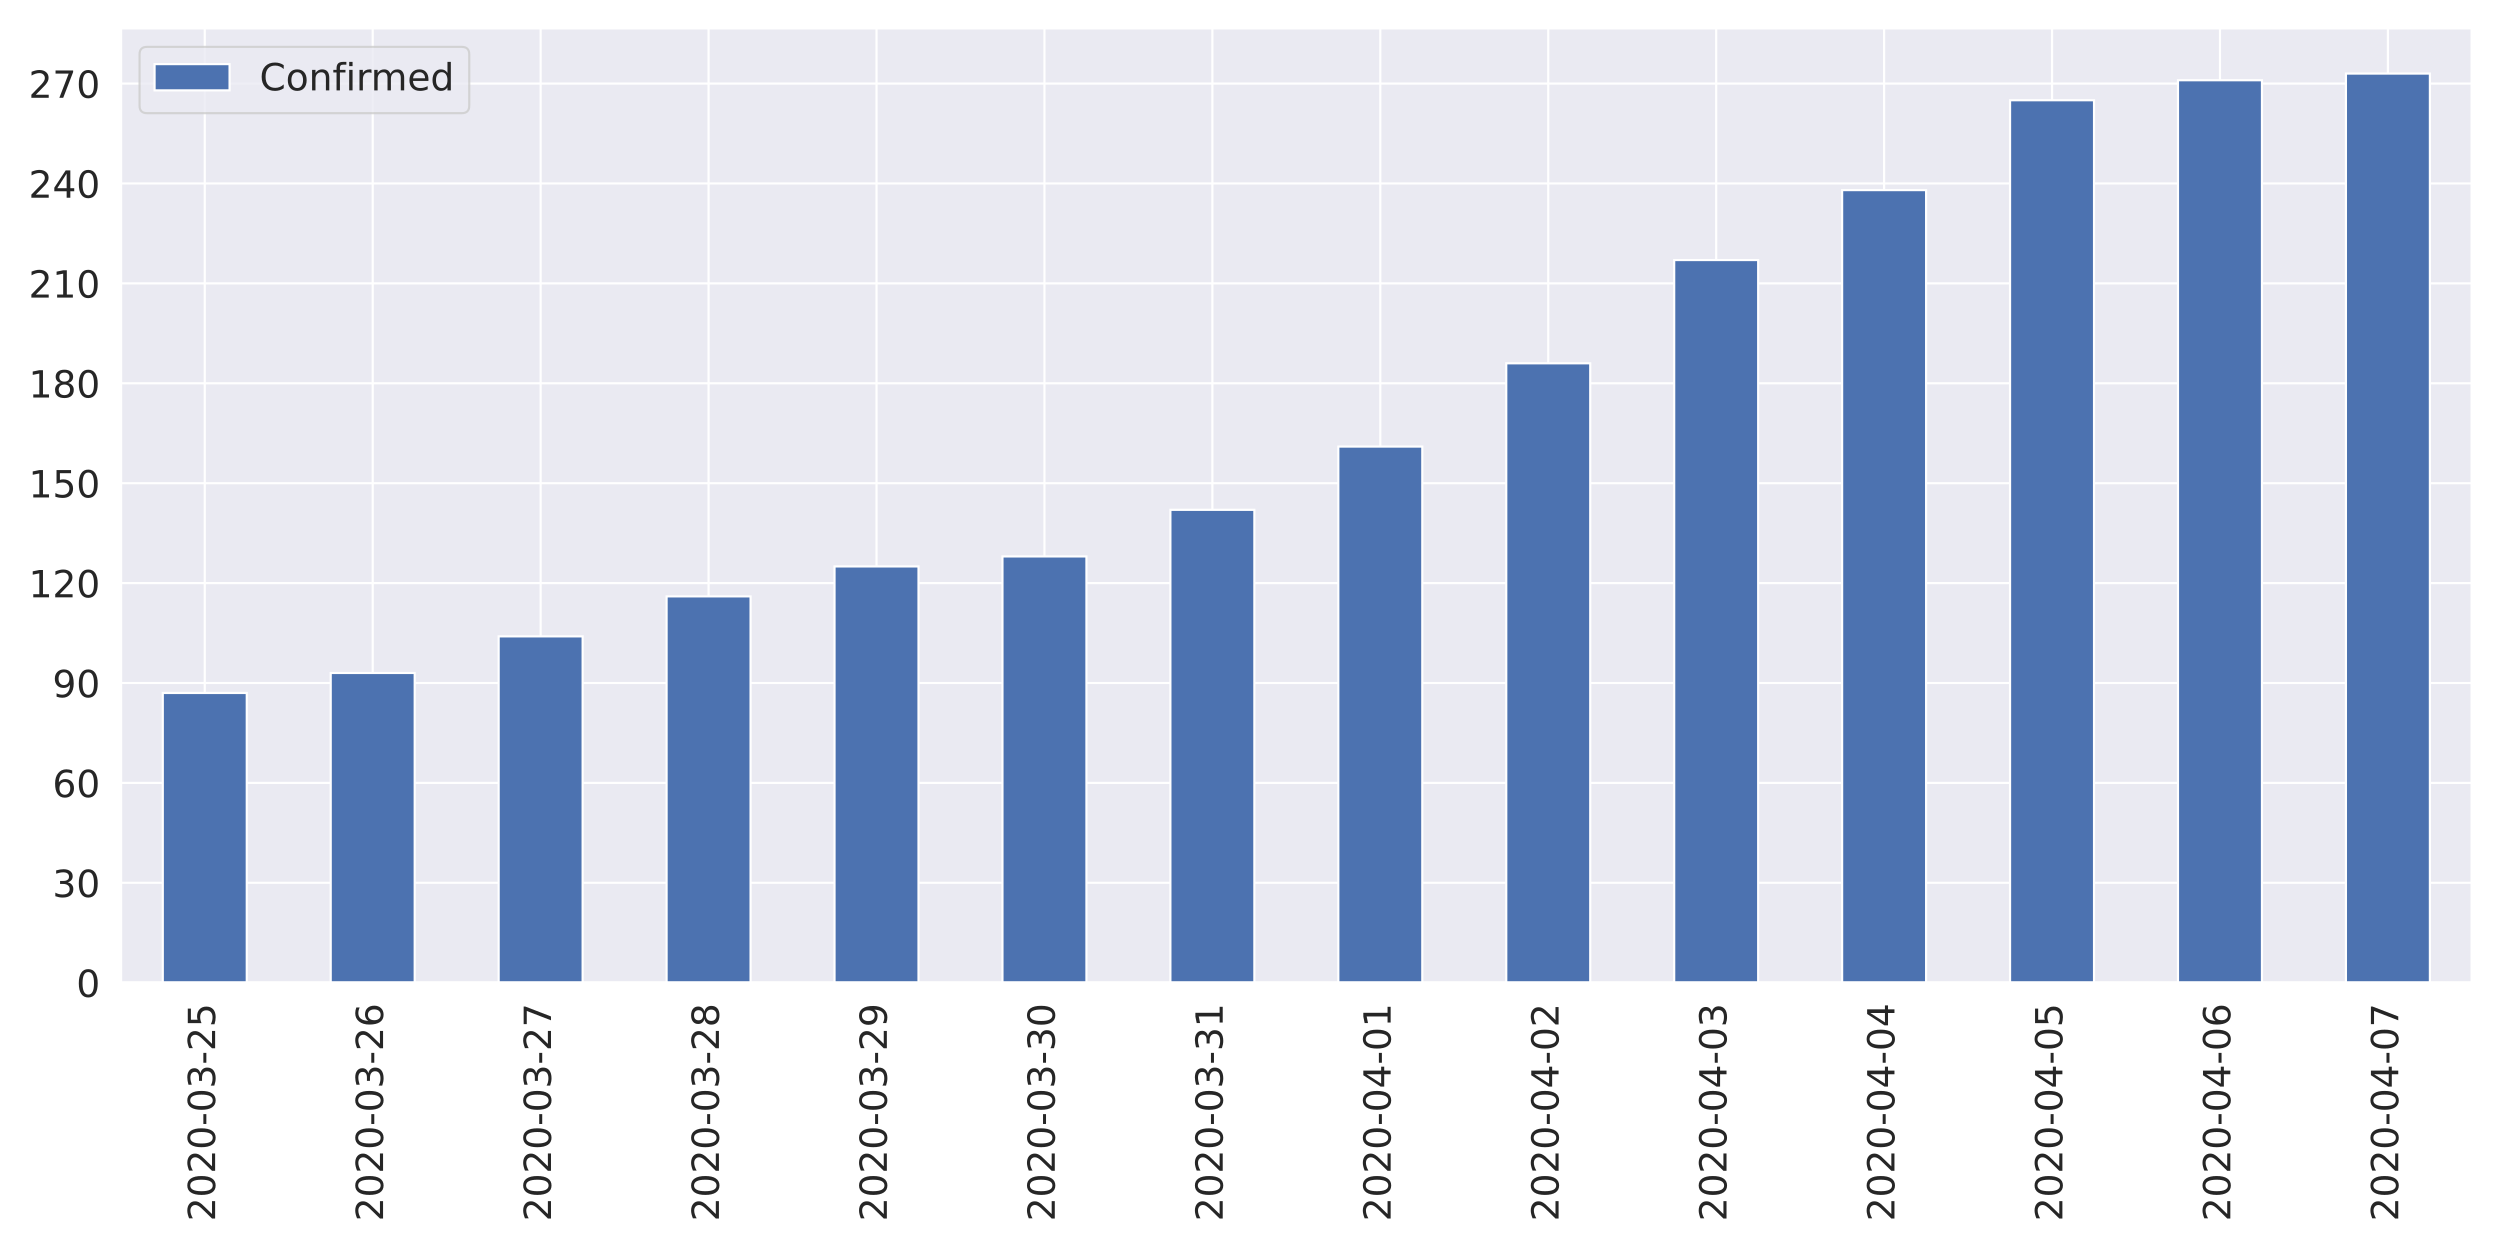
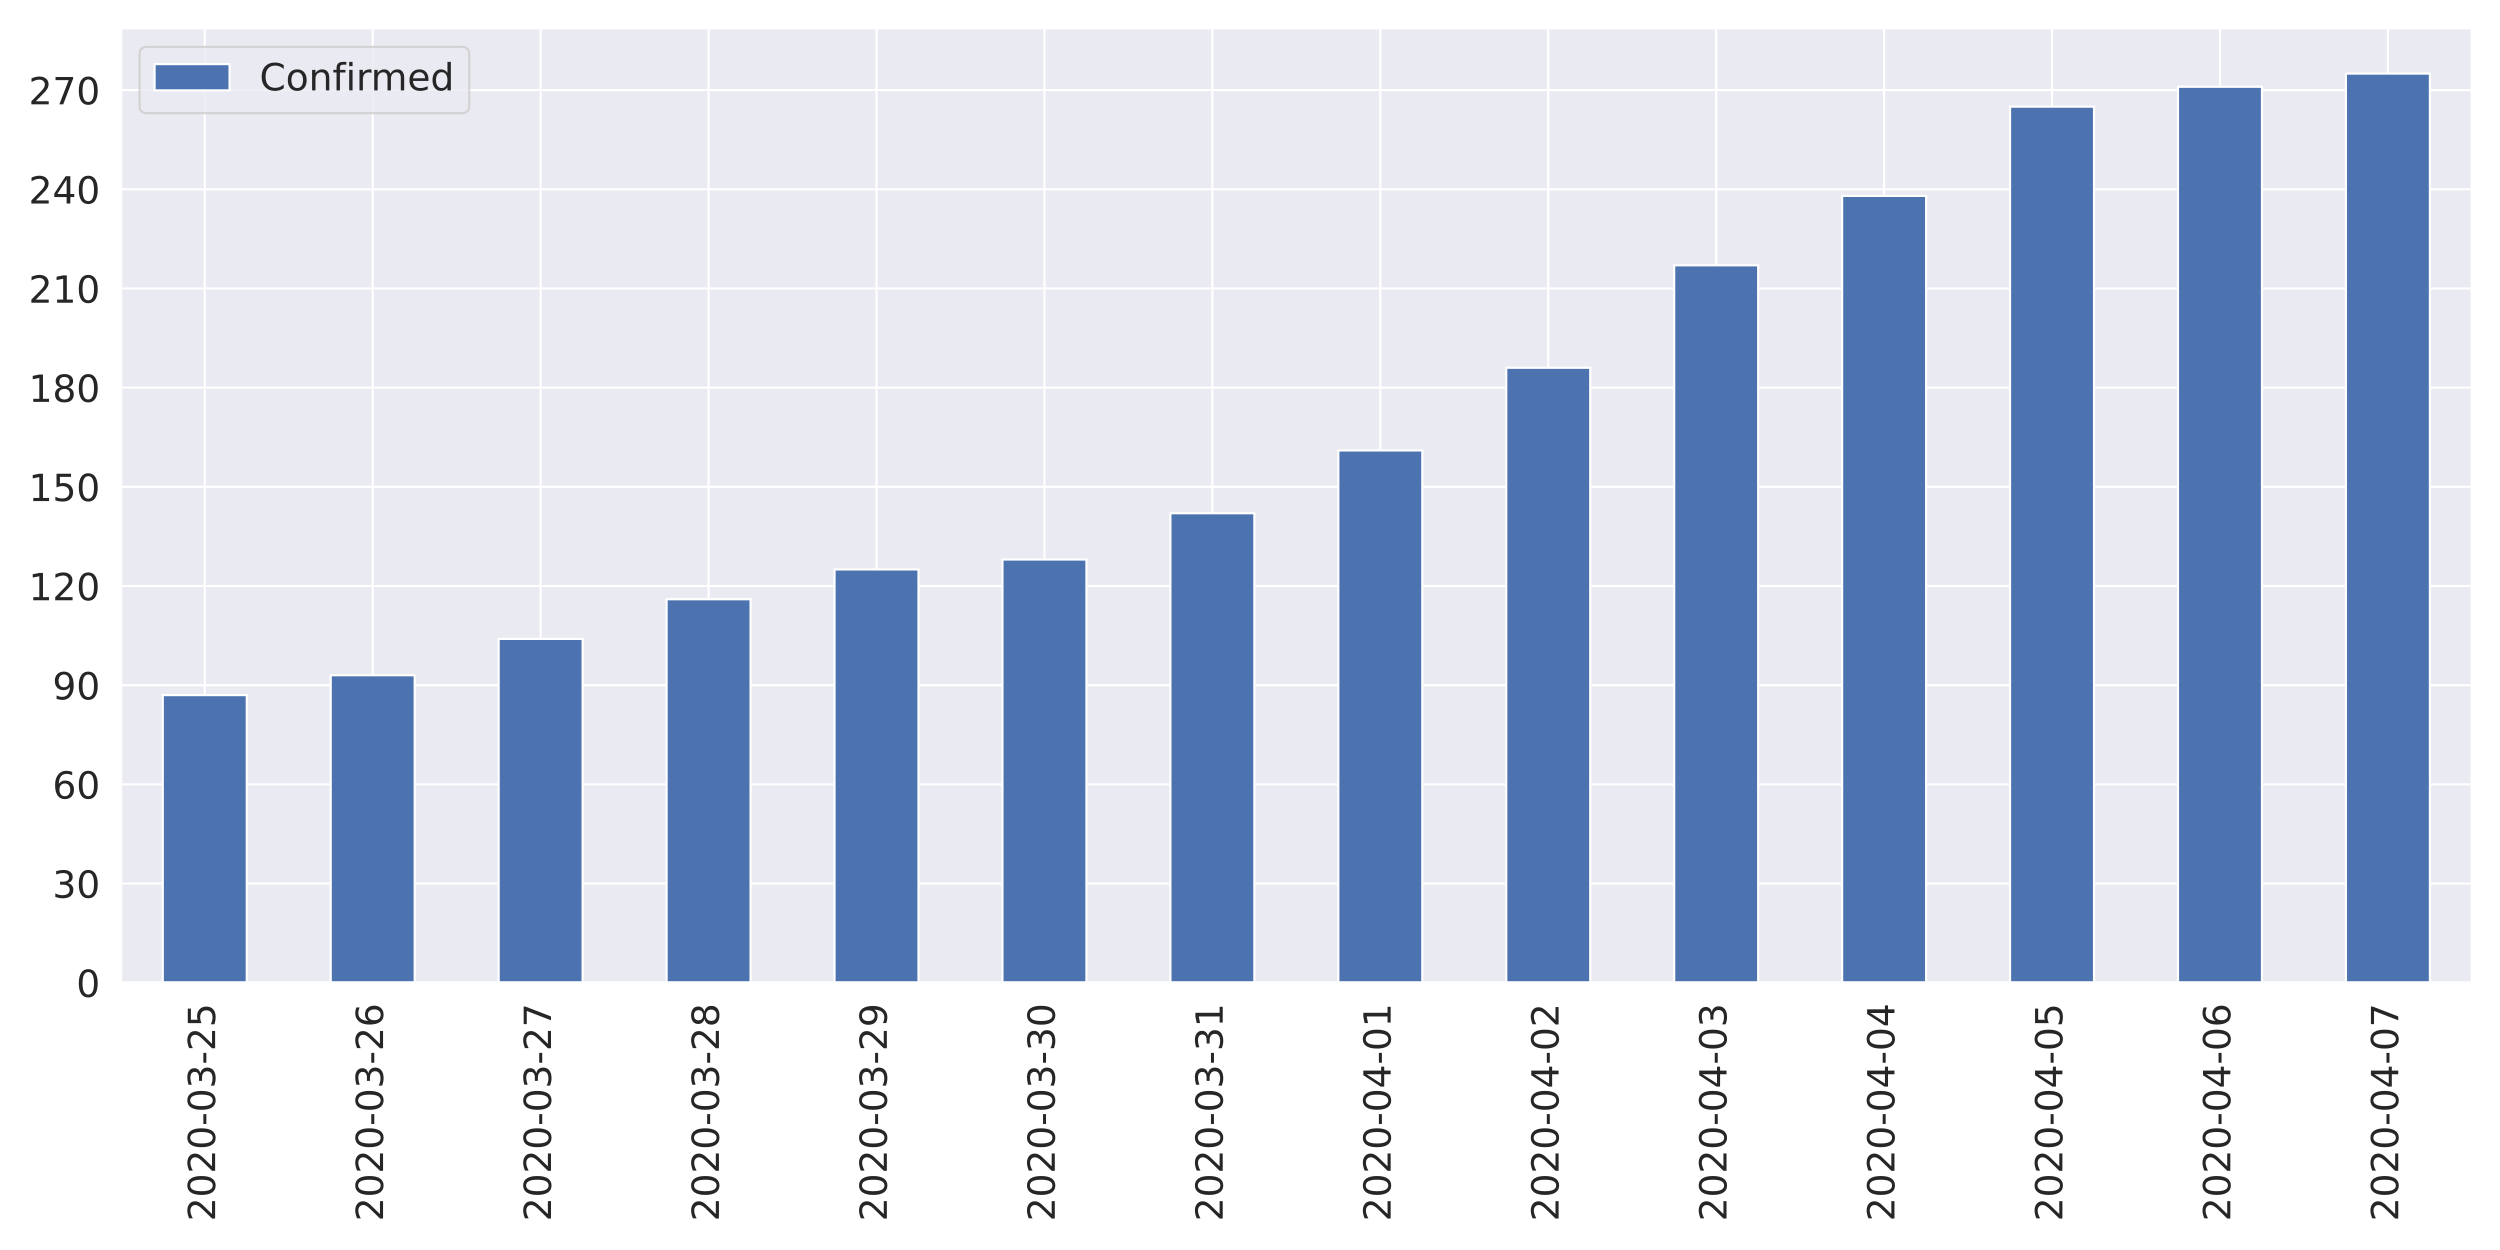
<svg xmlns="http://www.w3.org/2000/svg" xmlns:xlink="http://www.w3.org/1999/xlink" height="576pt" version="1.1" viewBox="0 0 1152 576" width="1152pt">
  <defs>
    <style type="text/css">
*{stroke-linecap:butt;stroke-linejoin:round;}
  </style>
  </defs>
  <g id="figure_1">
    <g id="patch_1">
      <path d="M 0 576  L 1152 576  L 1152 0  L 0 0  z " style="fill:#ffffff;" />
    </g>
    <g id="axes_1">
      <g id="patch_2">
        <path d="M 55.67 452.83  L 1139.04 452.83  L 1139.04 12.96  L 55.67 12.96  z " style="fill:#eaeaf2;" />
      </g>
      <g id="matplotlib.axis_1">
        <g id="xtick_1">
          <g id="line2d_1">
            <path clip-path="url(#p32ae984a57)" d="M 94.362 452.83  L 94.362 12.96  " style="fill:none;stroke:#ffffff;stroke-linecap:round;" />
          </g>
          <g id="text_1">
            <defs>
              <path d="M 19.188 8.297  L 53.609 8.297  L 53.609 0  L 7.328 0  L 7.328 8.297  Q 12.938 14.109 22.625 23.891  Q 32.328 33.688 34.812 36.531  Q 39.547 41.844 41.422 45.531  Q 43.312 49.219 43.312 52.781  Q 43.312 58.594 39.234 62.25  Q 35.156 65.922 28.609 65.922  Q 23.969 65.922 18.812 64.312  Q 13.672 62.703 7.812 59.422  L 7.812 69.391  Q 13.766 71.781 18.938 73  Q 24.125 74.219 28.422 74.219  Q 39.75 74.219 46.484 68.547  Q 53.219 62.891 53.219 53.422  Q 53.219 48.922 51.531 44.891  Q 49.859 40.875 45.406 35.406  Q 44.188 33.984 37.641 27.219  Q 31.109 20.453 19.188 8.297  z " id="DejaVuSans-50" />
              <path d="M 31.781 66.406  Q 24.172 66.406 20.328 58.906  Q 16.5 51.422 16.5 36.375  Q 16.5 21.391 20.328 13.891  Q 24.172 6.391 31.781 6.391  Q 39.453 6.391 43.281 13.891  Q 47.125 21.391 47.125 36.375  Q 47.125 51.422 43.281 58.906  Q 39.453 66.406 31.781 66.406  z M 31.781 74.219  Q 44.047 74.219 50.516 64.516  Q 56.984 54.828 56.984 36.375  Q 56.984 17.969 50.516 8.266  Q 44.047 -1.422 31.781 -1.422  Q 19.531 -1.422 13.062 8.266  Q 6.594 17.969 6.594 36.375  Q 6.594 54.828 13.062 64.516  Q 19.531 74.219 31.781 74.219  z " id="DejaVuSans-48" />
              <path d="M 4.891 31.391  L 31.203 31.391  L 31.203 23.391  L 4.891 23.391  z " id="DejaVuSans-45" />
              <path d="M 40.578 39.312  Q 47.656 37.797 51.625 33  Q 55.609 28.219 55.609 21.188  Q 55.609 10.406 48.188 4.484  Q 40.766 -1.422 27.094 -1.422  Q 22.516 -1.422 17.656 -0.516  Q 12.797 0.391 7.625 2.203  L 7.625 11.719  Q 11.719 9.328 16.594 8.109  Q 21.484 6.891 26.812 6.891  Q 36.078 6.891 40.938 10.547  Q 45.797 14.203 45.797 21.188  Q 45.797 27.641 41.281 31.266  Q 36.766 34.906 28.719 34.906  L 20.219 34.906  L 20.219 43.016  L 29.109 43.016  Q 36.375 43.016 40.234 45.922  Q 44.094 48.828 44.094 54.297  Q 44.094 59.906 40.109 62.906  Q 36.141 65.922 28.719 65.922  Q 24.656 65.922 20.016 65.031  Q 15.375 64.156 9.812 62.312  L 9.812 71.094  Q 15.438 72.656 20.344 73.438  Q 25.25 74.219 29.594 74.219  Q 40.828 74.219 47.359 69.109  Q 53.906 64.016 53.906 55.328  Q 53.906 49.266 50.438 45.094  Q 46.969 40.922 40.578 39.312  z " id="DejaVuSans-51" />
              <path d="M 10.797 72.906  L 49.516 72.906  L 49.516 64.594  L 19.828 64.594  L 19.828 46.734  Q 21.969 47.469 24.109 47.828  Q 26.266 48.188 28.422 48.188  Q 40.625 48.188 47.75 41.5  Q 54.891 34.812 54.891 23.391  Q 54.891 11.625 47.562 5.094  Q 40.234 -1.422 26.906 -1.422  Q 22.312 -1.422 17.547 -0.641  Q 12.797 0.141 7.719 1.703  L 7.719 11.625  Q 12.109 9.234 16.797 8.062  Q 21.484 6.891 26.703 6.891  Q 35.156 6.891 40.078 11.328  Q 45.016 15.766 45.016 23.391  Q 45.016 31 40.078 35.438  Q 35.156 39.891 26.703 39.891  Q 22.75 39.891 18.812 39.016  Q 14.891 38.141 10.797 36.281  z " id="DejaVuSans-53" />
            </defs>
            <g style="fill:#262626;" transform="translate(99.12999 562.7538)rotate(-90)scale(0.1728 -0.1728)">
              <use xlink:href="#DejaVuSans-50" />
              <use x="63.623" xlink:href="#DejaVuSans-48" />
              <use x="127.246" xlink:href="#DejaVuSans-50" />
              <use x="190.869" xlink:href="#DejaVuSans-48" />
              <use x="254.492" xlink:href="#DejaVuSans-45" />
              <use x="290.576" xlink:href="#DejaVuSans-48" />
              <use x="354.199" xlink:href="#DejaVuSans-51" />
              <use x="417.822" xlink:href="#DejaVuSans-45" />
              <use x="453.906" xlink:href="#DejaVuSans-50" />
              <use x="517.529" xlink:href="#DejaVuSans-53" />
            </g>
          </g>
        </g>
        <g id="xtick_2">
          <g id="line2d_2">
            <path clip-path="url(#p32ae984a57)" d="M 171.745 452.83  L 171.745 12.96  " style="fill:none;stroke:#ffffff;stroke-linecap:round;" />
          </g>
          <g id="text_2">
            <defs>
              <path d="M 33.016 40.375  Q 26.375 40.375 22.484 35.828  Q 18.609 31.297 18.609 23.391  Q 18.609 15.531 22.484 10.953  Q 26.375 6.391 33.016 6.391  Q 39.656 6.391 43.531 10.953  Q 47.406 15.531 47.406 23.391  Q 47.406 31.297 43.531 35.828  Q 39.656 40.375 33.016 40.375  z M 52.594 71.297  L 52.594 62.312  Q 48.875 64.062 45.094 64.984  Q 41.312 65.922 37.594 65.922  Q 27.828 65.922 22.672 59.328  Q 17.531 52.734 16.797 39.406  Q 19.672 43.656 24.016 45.922  Q 28.375 48.188 33.594 48.188  Q 44.578 48.188 50.953 41.516  Q 57.328 34.859 57.328 23.391  Q 57.328 12.156 50.688 5.359  Q 44.047 -1.422 33.016 -1.422  Q 20.359 -1.422 13.672 8.266  Q 6.984 17.969 6.984 36.375  Q 6.984 53.656 15.188 63.938  Q 23.391 74.219 37.203 74.219  Q 40.922 74.219 44.703 73.484  Q 48.484 72.75 52.594 71.297  z " id="DejaVuSans-54" />
            </defs>
            <g style="fill:#262626;" transform="translate(176.5136 562.7538)rotate(-90)scale(0.1728 -0.1728)">
              <use xlink:href="#DejaVuSans-50" />
              <use x="63.623" xlink:href="#DejaVuSans-48" />
              <use x="127.246" xlink:href="#DejaVuSans-50" />
              <use x="190.869" xlink:href="#DejaVuSans-48" />
              <use x="254.492" xlink:href="#DejaVuSans-45" />
              <use x="290.576" xlink:href="#DejaVuSans-48" />
              <use x="354.199" xlink:href="#DejaVuSans-51" />
              <use x="417.822" xlink:href="#DejaVuSans-45" />
              <use x="453.906" xlink:href="#DejaVuSans-50" />
              <use x="517.529" xlink:href="#DejaVuSans-54" />
            </g>
          </g>
        </g>
        <g id="xtick_3">
          <g id="line2d_3">
            <path clip-path="url(#p32ae984a57)" d="M 249.129 452.83  L 249.129 12.96  " style="fill:none;stroke:#ffffff;stroke-linecap:round;" />
          </g>
          <g id="text_3">
            <defs>
              <path d="M 8.203 72.906  L 55.078 72.906  L 55.078 68.703  L 28.609 0  L 18.312 0  L 43.219 64.594  L 8.203 64.594  z " id="DejaVuSans-55" />
            </defs>
            <g style="fill:#262626;" transform="translate(253.8971 562.7538)rotate(-90)scale(0.1728 -0.1728)">
              <use xlink:href="#DejaVuSans-50" />
              <use x="63.623" xlink:href="#DejaVuSans-48" />
              <use x="127.246" xlink:href="#DejaVuSans-50" />
              <use x="190.869" xlink:href="#DejaVuSans-48" />
              <use x="254.492" xlink:href="#DejaVuSans-45" />
              <use x="290.576" xlink:href="#DejaVuSans-48" />
              <use x="354.199" xlink:href="#DejaVuSans-51" />
              <use x="417.822" xlink:href="#DejaVuSans-45" />
              <use x="453.906" xlink:href="#DejaVuSans-50" />
              <use x="517.529" xlink:href="#DejaVuSans-55" />
            </g>
          </g>
        </g>
        <g id="xtick_4">
          <g id="line2d_4">
            <path clip-path="url(#p32ae984a57)" d="M 326.512 452.83  L 326.512 12.96  " style="fill:none;stroke:#ffffff;stroke-linecap:round;" />
          </g>
          <g id="text_4">
            <defs>
              <path d="M 31.781 34.625  Q 24.75 34.625 20.719 30.859  Q 16.703 27.094 16.703 20.516  Q 16.703 13.922 20.719 10.156  Q 24.75 6.391 31.781 6.391  Q 38.812 6.391 42.859 10.172  Q 46.922 13.969 46.922 20.516  Q 46.922 27.094 42.891 30.859  Q 38.875 34.625 31.781 34.625  z M 21.922 38.812  Q 15.578 40.375 12.031 44.719  Q 8.5 49.078 8.5 55.328  Q 8.5 64.062 14.719 69.141  Q 20.953 74.219 31.781 74.219  Q 42.672 74.219 48.875 69.141  Q 55.078 64.062 55.078 55.328  Q 55.078 49.078 51.531 44.719  Q 48 40.375 41.703 38.812  Q 48.828 37.156 52.797 32.312  Q 56.781 27.484 56.781 20.516  Q 56.781 9.906 50.312 4.234  Q 43.844 -1.422 31.781 -1.422  Q 19.734 -1.422 13.25 4.234  Q 6.781 9.906 6.781 20.516  Q 6.781 27.484 10.781 32.312  Q 14.797 37.156 21.922 38.812  z M 18.312 54.391  Q 18.312 48.734 21.844 45.562  Q 25.391 42.391 31.781 42.391  Q 38.141 42.391 41.719 45.562  Q 45.312 48.734 45.312 54.391  Q 45.312 60.062 41.719 63.234  Q 38.141 66.406 31.781 66.406  Q 25.391 66.406 21.844 63.234  Q 18.312 60.062 18.312 54.391  z " id="DejaVuSans-56" />
            </defs>
            <g style="fill:#262626;" transform="translate(331.2807 562.7538)rotate(-90)scale(0.1728 -0.1728)">
              <use xlink:href="#DejaVuSans-50" />
              <use x="63.623" xlink:href="#DejaVuSans-48" />
              <use x="127.246" xlink:href="#DejaVuSans-50" />
              <use x="190.869" xlink:href="#DejaVuSans-48" />
              <use x="254.492" xlink:href="#DejaVuSans-45" />
              <use x="290.576" xlink:href="#DejaVuSans-48" />
              <use x="354.199" xlink:href="#DejaVuSans-51" />
              <use x="417.822" xlink:href="#DejaVuSans-45" />
              <use x="453.906" xlink:href="#DejaVuSans-50" />
              <use x="517.529" xlink:href="#DejaVuSans-56" />
            </g>
          </g>
        </g>
        <g id="xtick_5">
          <g id="line2d_5">
            <path clip-path="url(#p32ae984a57)" d="M 403.896 452.83  L 403.896 12.96  " style="fill:none;stroke:#ffffff;stroke-linecap:round;" />
          </g>
          <g id="text_5">
            <defs>
              <path d="M 10.984 1.516  L 10.984 10.5  Q 14.703 8.734 18.5 7.812  Q 22.312 6.891 25.984 6.891  Q 35.75 6.891 40.891 13.453  Q 46.047 20.016 46.781 33.406  Q 43.953 29.203 39.594 26.953  Q 35.25 24.703 29.984 24.703  Q 19.047 24.703 12.672 31.312  Q 6.297 37.938 6.297 49.422  Q 6.297 60.641 12.938 67.422  Q 19.578 74.219 30.609 74.219  Q 43.266 74.219 49.922 64.516  Q 56.594 54.828 56.594 36.375  Q 56.594 19.141 48.406 8.859  Q 40.234 -1.422 26.422 -1.422  Q 22.703 -1.422 18.891 -0.688  Q 15.094 0.047 10.984 1.516  z M 30.609 32.422  Q 37.25 32.422 41.125 36.953  Q 45.016 41.5 45.016 49.422  Q 45.016 57.281 41.125 61.844  Q 37.25 66.406 30.609 66.406  Q 23.969 66.406 20.094 61.844  Q 16.219 57.281 16.219 49.422  Q 16.219 41.5 20.094 36.953  Q 23.969 32.422 30.609 32.422  z " id="DejaVuSans-57" />
            </defs>
            <g style="fill:#262626;" transform="translate(408.6643 562.7538)rotate(-90)scale(0.1728 -0.1728)">
              <use xlink:href="#DejaVuSans-50" />
              <use x="63.623" xlink:href="#DejaVuSans-48" />
              <use x="127.246" xlink:href="#DejaVuSans-50" />
              <use x="190.869" xlink:href="#DejaVuSans-48" />
              <use x="254.492" xlink:href="#DejaVuSans-45" />
              <use x="290.576" xlink:href="#DejaVuSans-48" />
              <use x="354.199" xlink:href="#DejaVuSans-51" />
              <use x="417.822" xlink:href="#DejaVuSans-45" />
              <use x="453.906" xlink:href="#DejaVuSans-50" />
              <use x="517.529" xlink:href="#DejaVuSans-57" />
            </g>
          </g>
        </g>
        <g id="xtick_6">
          <g id="line2d_6">
            <path clip-path="url(#p32ae984a57)" d="M 481.28 452.83  L 481.28 12.96  " style="fill:none;stroke:#ffffff;stroke-linecap:round;" />
          </g>
          <g id="text_6">
            <g style="fill:#262626;" transform="translate(486.0478 562.7538)rotate(-90)scale(0.1728 -0.1728)">
              <use xlink:href="#DejaVuSans-50" />
              <use x="63.623" xlink:href="#DejaVuSans-48" />
              <use x="127.246" xlink:href="#DejaVuSans-50" />
              <use x="190.869" xlink:href="#DejaVuSans-48" />
              <use x="254.492" xlink:href="#DejaVuSans-45" />
              <use x="290.576" xlink:href="#DejaVuSans-48" />
              <use x="354.199" xlink:href="#DejaVuSans-51" />
              <use x="417.822" xlink:href="#DejaVuSans-45" />
              <use x="453.906" xlink:href="#DejaVuSans-51" />
              <use x="517.529" xlink:href="#DejaVuSans-48" />
            </g>
          </g>
        </g>
        <g id="xtick_7">
          <g id="line2d_7">
            <path clip-path="url(#p32ae984a57)" d="M 558.663 452.83  L 558.663 12.96  " style="fill:none;stroke:#ffffff;stroke-linecap:round;" />
          </g>
          <g id="text_7">
            <defs>
              <path d="M 12.406 8.297  L 28.516 8.297  L 28.516 63.922  L 10.984 60.406  L 10.984 69.391  L 28.422 72.906  L 38.281 72.906  L 38.281 8.297  L 54.391 8.297  L 54.391 0  L 12.406 0  z " id="DejaVuSans-49" />
            </defs>
            <g style="fill:#262626;" transform="translate(563.4314 562.7538)rotate(-90)scale(0.1728 -0.1728)">
              <use xlink:href="#DejaVuSans-50" />
              <use x="63.623" xlink:href="#DejaVuSans-48" />
              <use x="127.246" xlink:href="#DejaVuSans-50" />
              <use x="190.869" xlink:href="#DejaVuSans-48" />
              <use x="254.492" xlink:href="#DejaVuSans-45" />
              <use x="290.576" xlink:href="#DejaVuSans-48" />
              <use x="354.199" xlink:href="#DejaVuSans-51" />
              <use x="417.822" xlink:href="#DejaVuSans-45" />
              <use x="453.906" xlink:href="#DejaVuSans-51" />
              <use x="517.529" xlink:href="#DejaVuSans-49" />
            </g>
          </g>
        </g>
        <g id="xtick_8">
          <g id="line2d_8">
            <path clip-path="url(#p32ae984a57)" d="M 636.047 452.83  L 636.047 12.96  " style="fill:none;stroke:#ffffff;stroke-linecap:round;" />
          </g>
          <g id="text_8">
            <defs>
              <path d="M 37.797 64.312  L 12.891 25.391  L 37.797 25.391  z M 35.203 72.906  L 47.609 72.906  L 47.609 25.391  L 58.016 25.391  L 58.016 17.188  L 47.609 17.188  L 47.609 0  L 37.797 0  L 37.797 17.188  L 4.891 17.188  L 4.891 26.703  z " id="DejaVuSans-52" />
            </defs>
            <g style="fill:#262626;" transform="translate(640.815 562.7538)rotate(-90)scale(0.1728 -0.1728)">
              <use xlink:href="#DejaVuSans-50" />
              <use x="63.623" xlink:href="#DejaVuSans-48" />
              <use x="127.246" xlink:href="#DejaVuSans-50" />
              <use x="190.869" xlink:href="#DejaVuSans-48" />
              <use x="254.492" xlink:href="#DejaVuSans-45" />
              <use x="290.576" xlink:href="#DejaVuSans-48" />
              <use x="354.199" xlink:href="#DejaVuSans-52" />
              <use x="417.822" xlink:href="#DejaVuSans-45" />
              <use x="453.906" xlink:href="#DejaVuSans-48" />
              <use x="517.529" xlink:href="#DejaVuSans-49" />
            </g>
          </g>
        </g>
        <g id="xtick_9">
          <g id="line2d_9">
            <path clip-path="url(#p32ae984a57)" d="M 713.43 452.83  L 713.43 12.96  " style="fill:none;stroke:#ffffff;stroke-linecap:round;" />
          </g>
          <g id="text_9">
            <g style="fill:#262626;" transform="translate(718.1986 562.7538)rotate(-90)scale(0.1728 -0.1728)">
              <use xlink:href="#DejaVuSans-50" />
              <use x="63.623" xlink:href="#DejaVuSans-48" />
              <use x="127.246" xlink:href="#DejaVuSans-50" />
              <use x="190.869" xlink:href="#DejaVuSans-48" />
              <use x="254.492" xlink:href="#DejaVuSans-45" />
              <use x="290.576" xlink:href="#DejaVuSans-48" />
              <use x="354.199" xlink:href="#DejaVuSans-52" />
              <use x="417.822" xlink:href="#DejaVuSans-45" />
              <use x="453.906" xlink:href="#DejaVuSans-48" />
              <use x="517.529" xlink:href="#DejaVuSans-50" />
            </g>
          </g>
        </g>
        <g id="xtick_10">
          <g id="line2d_10">
            <path clip-path="url(#p32ae984a57)" d="M 790.814 452.83  L 790.814 12.96  " style="fill:none;stroke:#ffffff;stroke-linecap:round;" />
          </g>
          <g id="text_10">
            <g style="fill:#262626;" transform="translate(795.5821 562.7538)rotate(-90)scale(0.1728 -0.1728)">
              <use xlink:href="#DejaVuSans-50" />
              <use x="63.623" xlink:href="#DejaVuSans-48" />
              <use x="127.246" xlink:href="#DejaVuSans-50" />
              <use x="190.869" xlink:href="#DejaVuSans-48" />
              <use x="254.492" xlink:href="#DejaVuSans-45" />
              <use x="290.576" xlink:href="#DejaVuSans-48" />
              <use x="354.199" xlink:href="#DejaVuSans-52" />
              <use x="417.822" xlink:href="#DejaVuSans-45" />
              <use x="453.906" xlink:href="#DejaVuSans-48" />
              <use x="517.529" xlink:href="#DejaVuSans-51" />
            </g>
          </g>
        </g>
        <g id="xtick_11">
          <g id="line2d_11">
            <path clip-path="url(#p32ae984a57)" d="M 868.197 452.83  L 868.197 12.96  " style="fill:none;stroke:#ffffff;stroke-linecap:round;" />
          </g>
          <g id="text_11">
            <g style="fill:#262626;" transform="translate(872.9657 562.7538)rotate(-90)scale(0.1728 -0.1728)">
              <use xlink:href="#DejaVuSans-50" />
              <use x="63.623" xlink:href="#DejaVuSans-48" />
              <use x="127.246" xlink:href="#DejaVuSans-50" />
              <use x="190.869" xlink:href="#DejaVuSans-48" />
              <use x="254.492" xlink:href="#DejaVuSans-45" />
              <use x="290.576" xlink:href="#DejaVuSans-48" />
              <use x="354.199" xlink:href="#DejaVuSans-52" />
              <use x="417.822" xlink:href="#DejaVuSans-45" />
              <use x="453.906" xlink:href="#DejaVuSans-48" />
              <use x="517.529" xlink:href="#DejaVuSans-52" />
            </g>
          </g>
        </g>
        <g id="xtick_12">
          <g id="line2d_12">
            <path clip-path="url(#p32ae984a57)" d="M 945.581 452.83  L 945.581 12.96  " style="fill:none;stroke:#ffffff;stroke-linecap:round;" />
          </g>
          <g id="text_12">
            <g style="fill:#262626;" transform="translate(950.3493 562.7538)rotate(-90)scale(0.1728 -0.1728)">
              <use xlink:href="#DejaVuSans-50" />
              <use x="63.623" xlink:href="#DejaVuSans-48" />
              <use x="127.246" xlink:href="#DejaVuSans-50" />
              <use x="190.869" xlink:href="#DejaVuSans-48" />
              <use x="254.492" xlink:href="#DejaVuSans-45" />
              <use x="290.576" xlink:href="#DejaVuSans-48" />
              <use x="354.199" xlink:href="#DejaVuSans-52" />
              <use x="417.822" xlink:href="#DejaVuSans-45" />
              <use x="453.906" xlink:href="#DejaVuSans-48" />
              <use x="517.529" xlink:href="#DejaVuSans-53" />
            </g>
          </g>
        </g>
        <g id="xtick_13">
          <g id="line2d_13">
            <path clip-path="url(#p32ae984a57)" d="M 1022.965 452.83  L 1022.965 12.96  " style="fill:none;stroke:#ffffff;stroke-linecap:round;" />
          </g>
          <g id="text_13">
            <g style="fill:#262626;" transform="translate(1027.733 562.7538)rotate(-90)scale(0.1728 -0.1728)">
              <use xlink:href="#DejaVuSans-50" />
              <use x="63.623" xlink:href="#DejaVuSans-48" />
              <use x="127.246" xlink:href="#DejaVuSans-50" />
              <use x="190.869" xlink:href="#DejaVuSans-48" />
              <use x="254.492" xlink:href="#DejaVuSans-45" />
              <use x="290.576" xlink:href="#DejaVuSans-48" />
              <use x="354.199" xlink:href="#DejaVuSans-52" />
              <use x="417.822" xlink:href="#DejaVuSans-45" />
              <use x="453.906" xlink:href="#DejaVuSans-48" />
              <use x="517.529" xlink:href="#DejaVuSans-54" />
            </g>
          </g>
        </g>
        <g id="xtick_14">
          <g id="line2d_14">
            <path clip-path="url(#p32ae984a57)" d="M 1100.348 452.83  L 1100.348 12.96  " style="fill:none;stroke:#ffffff;stroke-linecap:round;" />
          </g>
          <g id="text_14">
            <g style="fill:#262626;" transform="translate(1105.116 562.7538)rotate(-90)scale(0.1728 -0.1728)">
              <use xlink:href="#DejaVuSans-50" />
              <use x="63.623" xlink:href="#DejaVuSans-48" />
              <use x="127.246" xlink:href="#DejaVuSans-50" />
              <use x="190.869" xlink:href="#DejaVuSans-48" />
              <use x="254.492" xlink:href="#DejaVuSans-45" />
              <use x="290.576" xlink:href="#DejaVuSans-48" />
              <use x="354.199" xlink:href="#DejaVuSans-52" />
              <use x="417.822" xlink:href="#DejaVuSans-45" />
              <use x="453.906" xlink:href="#DejaVuSans-48" />
              <use x="517.529" xlink:href="#DejaVuSans-55" />
            </g>
          </g>
        </g>
      </g>
      <g id="matplotlib.axis_2">
        <g id="ytick_1">
          <g id="line2d_15">
            <path clip-path="url(#p32ae984a57)" d="M 55.67 452.83  L 1139.04 452.83  " style="fill:none;stroke:#ffffff;stroke-linecap:round;" />
          </g>
          <g id="text_15">
            <g style="fill:#262626;" transform="translate(35.1756 459.3951)scale(0.1728 -0.1728)">
              <use xlink:href="#DejaVuSans-48" />
            </g>
          </g>
        </g>
        <g id="ytick_2">
          <g id="line2d_16">
-             <path clip-path="url(#p32ae984a57)" d="M 55.67 406.794  L 1139.04 406.794  " style="fill:none;stroke:#ffffff;stroke-linecap:round;" />
+             <path clip-path="url(#p32ae984a57)" d="M 55.67 407.129  L 1139.04 407.129  " style="fill:none;stroke:#ffffff;stroke-linecap:round;" />
          </g>
          <g id="text_16">
-             <g style="fill:#262626;" transform="translate(24.1812 413.3595)scale(0.1728 -0.1728)">
+             <g style="fill:#262626;" transform="translate(24.1812 413.6943)scale(0.1728 -0.1728)">
              <use xlink:href="#DejaVuSans-51" />
              <use x="63.623" xlink:href="#DejaVuSans-48" />
            </g>
          </g>
        </g>
        <g id="ytick_3">
          <g id="line2d_17">
-             <path clip-path="url(#p32ae984a57)" d="M 55.67 360.759  L 1139.04 360.759  " style="fill:none;stroke:#ffffff;stroke-linecap:round;" />
+             <path clip-path="url(#p32ae984a57)" d="M 55.67 361.428  L 1139.04 361.428  " style="fill:none;stroke:#ffffff;stroke-linecap:round;" />
          </g>
          <g id="text_17">
-             <g style="fill:#262626;" transform="translate(24.1812 367.3239)scale(0.1728 -0.1728)">
+             <g style="fill:#262626;" transform="translate(24.1812 367.9935)scale(0.1728 -0.1728)">
              <use xlink:href="#DejaVuSans-54" />
              <use x="63.623" xlink:href="#DejaVuSans-48" />
            </g>
          </g>
        </g>
        <g id="ytick_4">
          <g id="line2d_18">
-             <path clip-path="url(#p32ae984a57)" d="M 55.67 314.723  L 1139.04 314.723  " style="fill:none;stroke:#ffffff;stroke-linecap:round;" />
+             <path clip-path="url(#p32ae984a57)" d="M 55.67 315.728  L 1139.04 315.728  " style="fill:none;stroke:#ffffff;stroke-linecap:round;" />
          </g>
          <g id="text_18">
-             <g style="fill:#262626;" transform="translate(24.1812 321.2883)scale(0.1728 -0.1728)">
+             <g style="fill:#262626;" transform="translate(24.1812 322.2927)scale(0.1728 -0.1728)">
              <use xlink:href="#DejaVuSans-57" />
              <use x="63.623" xlink:href="#DejaVuSans-48" />
            </g>
          </g>
        </g>
        <g id="ytick_5">
          <g id="line2d_19">
-             <path clip-path="url(#p32ae984a57)" d="M 55.67 268.688  L 1139.04 268.688  " style="fill:none;stroke:#ffffff;stroke-linecap:round;" />
+             <path clip-path="url(#p32ae984a57)" d="M 55.67 270.027  L 1139.04 270.027  " style="fill:none;stroke:#ffffff;stroke-linecap:round;" />
          </g>
          <g id="text_19">
-             <g style="fill:#262626;" transform="translate(13.1868 275.2527)scale(0.1728 -0.1728)">
+             <g style="fill:#262626;" transform="translate(13.1868 276.5919)scale(0.1728 -0.1728)">
              <use xlink:href="#DejaVuSans-49" />
              <use x="63.623" xlink:href="#DejaVuSans-50" />
              <use x="127.246" xlink:href="#DejaVuSans-48" />
            </g>
          </g>
        </g>
        <g id="ytick_6">
          <g id="line2d_20">
-             <path clip-path="url(#p32ae984a57)" d="M 55.67 222.652  L 1139.04 222.652  " style="fill:none;stroke:#ffffff;stroke-linecap:round;" />
+             <path clip-path="url(#p32ae984a57)" d="M 55.67 224.326  L 1139.04 224.326  " style="fill:none;stroke:#ffffff;stroke-linecap:round;" />
          </g>
          <g id="text_20">
-             <g style="fill:#262626;" transform="translate(13.1868 229.2171)scale(0.1728 -0.1728)">
+             <g style="fill:#262626;" transform="translate(13.1868 230.8912)scale(0.1728 -0.1728)">
              <use xlink:href="#DejaVuSans-49" />
              <use x="63.623" xlink:href="#DejaVuSans-53" />
              <use x="127.246" xlink:href="#DejaVuSans-48" />
            </g>
          </g>
        </g>
        <g id="ytick_7">
          <g id="line2d_21">
-             <path clip-path="url(#p32ae984a57)" d="M 55.67 176.616  L 1139.04 176.616  " style="fill:none;stroke:#ffffff;stroke-linecap:round;" />
+             <path clip-path="url(#p32ae984a57)" d="M 55.67 178.625  L 1139.04 178.625  " style="fill:none;stroke:#ffffff;stroke-linecap:round;" />
          </g>
          <g id="text_21">
-             <g style="fill:#262626;" transform="translate(13.1868 183.1815)scale(0.1728 -0.1728)">
+             <g style="fill:#262626;" transform="translate(13.1868 185.1904)scale(0.1728 -0.1728)">
              <use xlink:href="#DejaVuSans-49" />
              <use x="63.623" xlink:href="#DejaVuSans-56" />
              <use x="127.246" xlink:href="#DejaVuSans-48" />
            </g>
          </g>
        </g>
        <g id="ytick_8">
          <g id="line2d_22">
-             <path clip-path="url(#p32ae984a57)" d="M 55.67 130.581  L 1139.04 130.581  " style="fill:none;stroke:#ffffff;stroke-linecap:round;" />
+             <path clip-path="url(#p32ae984a57)" d="M 55.67 132.925  L 1139.04 132.925  " style="fill:none;stroke:#ffffff;stroke-linecap:round;" />
          </g>
          <g id="text_22">
-             <g style="fill:#262626;" transform="translate(13.1868 137.146)scale(0.1728 -0.1728)">
+             <g style="fill:#262626;" transform="translate(13.1868 139.4896)scale(0.1728 -0.1728)">
              <use xlink:href="#DejaVuSans-50" />
              <use x="63.623" xlink:href="#DejaVuSans-49" />
              <use x="127.246" xlink:href="#DejaVuSans-48" />
            </g>
          </g>
        </g>
        <g id="ytick_9">
          <g id="line2d_23">
-             <path clip-path="url(#p32ae984a57)" d="M 55.67 84.545  L 1139.04 84.545  " style="fill:none;stroke:#ffffff;stroke-linecap:round;" />
+             <path clip-path="url(#p32ae984a57)" d="M 55.67 87.224  L 1139.04 87.224  " style="fill:none;stroke:#ffffff;stroke-linecap:round;" />
          </g>
          <g id="text_23">
-             <g style="fill:#262626;" transform="translate(13.1868 91.11038)scale(0.1728 -0.1728)">
+             <g style="fill:#262626;" transform="translate(13.1868 93.78882)scale(0.1728 -0.1728)">
              <use xlink:href="#DejaVuSans-50" />
              <use x="63.623" xlink:href="#DejaVuSans-52" />
              <use x="127.246" xlink:href="#DejaVuSans-48" />
            </g>
          </g>
        </g>
        <g id="ytick_10">
          <g id="line2d_24">
-             <path clip-path="url(#p32ae984a57)" d="M 55.67 38.51  L 1139.04 38.51  " style="fill:none;stroke:#ffffff;stroke-linecap:round;" />
+             <path clip-path="url(#p32ae984a57)" d="M 55.67 41.523  L 1139.04 41.523  " style="fill:none;stroke:#ffffff;stroke-linecap:round;" />
          </g>
          <g id="text_24">
-             <g style="fill:#262626;" transform="translate(13.1868 45.0748)scale(0.1728 -0.1728)">
+             <g style="fill:#262626;" transform="translate(13.1868 48.08804)scale(0.1728 -0.1728)">
              <use xlink:href="#DejaVuSans-50" />
              <use x="63.623" xlink:href="#DejaVuSans-55" />
              <use x="127.246" xlink:href="#DejaVuSans-48" />
            </g>
          </g>
        </g>
      </g>
      <g id="patch_3">
-         <path clip-path="url(#p32ae984a57)" d="M 75.016 452.83  L 113.708 452.83  L 113.708 319.327  L 75.016 319.327  z " style="fill:#4c72b0;stroke:#ffffff;stroke-linejoin:miter;" />
+         <path clip-path="url(#p32ae984a57)" d="M 75.016 452.83  L 113.708 452.83  L 113.708 320.298  L 75.016 320.298  z " style="fill:#4c72b0;stroke:#ffffff;stroke-linejoin:miter;" />
      </g>
      <g id="patch_4">
-         <path clip-path="url(#p32ae984a57)" d="M 152.399 452.83  L 191.091 452.83  L 191.091 310.12  L 152.399 310.12  z " style="fill:#4c72b0;stroke:#ffffff;stroke-linejoin:miter;" />
+         <path clip-path="url(#p32ae984a57)" d="M 152.399 452.83  L 191.091 452.83  L 191.091 311.158  L 152.399 311.158  z " style="fill:#4c72b0;stroke:#ffffff;stroke-linejoin:miter;" />
      </g>
      <g id="patch_5">
-         <path clip-path="url(#p32ae984a57)" d="M 229.783 452.83  L 268.475 452.83  L 268.475 293.24  L 229.783 293.24  z " style="fill:#4c72b0;stroke:#ffffff;stroke-linejoin:miter;" />
+         <path clip-path="url(#p32ae984a57)" d="M 229.783 452.83  L 268.475 452.83  L 268.475 294.401  L 229.783 294.401  z " style="fill:#4c72b0;stroke:#ffffff;stroke-linejoin:miter;" />
      </g>
      <g id="patch_6">
-         <path clip-path="url(#p32ae984a57)" d="M 307.167 452.83  L 345.858 452.83  L 345.858 274.826  L 307.167 274.826  z " style="fill:#4c72b0;stroke:#ffffff;stroke-linejoin:miter;" />
+         <path clip-path="url(#p32ae984a57)" d="M 307.167 452.83  L 345.858 452.83  L 345.858 276.12  L 307.167 276.12  z " style="fill:#4c72b0;stroke:#ffffff;stroke-linejoin:miter;" />
      </g>
      <g id="patch_7">
-         <path clip-path="url(#p32ae984a57)" d="M 384.55 452.83  L 423.242 452.83  L 423.242 261.015  L 384.55 261.015  z " style="fill:#4c72b0;stroke:#ffffff;stroke-linejoin:miter;" />
+         <path clip-path="url(#p32ae984a57)" d="M 384.55 452.83  L 423.242 452.83  L 423.242 262.41  L 384.55 262.41  z " style="fill:#4c72b0;stroke:#ffffff;stroke-linejoin:miter;" />
      </g>
      <g id="patch_8">
-         <path clip-path="url(#p32ae984a57)" d="M 461.934 452.83  L 500.626 452.83  L 500.626 256.412  L 461.934 256.412  z " style="fill:#4c72b0;stroke:#ffffff;stroke-linejoin:miter;" />
+         <path clip-path="url(#p32ae984a57)" d="M 461.934 452.83  L 500.626 452.83  L 500.626 257.84  L 461.934 257.84  z " style="fill:#4c72b0;stroke:#ffffff;stroke-linejoin:miter;" />
      </g>
      <g id="patch_9">
-         <path clip-path="url(#p32ae984a57)" d="M 539.317 452.83  L 578.009 452.83  L 578.009 234.928  L 539.317 234.928  z " style="fill:#4c72b0;stroke:#ffffff;stroke-linejoin:miter;" />
+         <path clip-path="url(#p32ae984a57)" d="M 539.317 452.83  L 578.009 452.83  L 578.009 236.513  L 539.317 236.513  z " style="fill:#4c72b0;stroke:#ffffff;stroke-linejoin:miter;" />
      </g>
      <g id="patch_10">
-         <path clip-path="url(#p32ae984a57)" d="M 616.701 452.83  L 655.393 452.83  L 655.393 205.772  L 616.701 205.772  z " style="fill:#4c72b0;stroke:#ffffff;stroke-linejoin:miter;" />
+         <path clip-path="url(#p32ae984a57)" d="M 616.701 452.83  L 655.393 452.83  L 655.393 207.569  L 616.701 207.569  z " style="fill:#4c72b0;stroke:#ffffff;stroke-linejoin:miter;" />
      </g>
      <g id="patch_11">
-         <path clip-path="url(#p32ae984a57)" d="M 694.084 452.83  L 732.776 452.83  L 732.776 167.409  L 694.084 167.409  z " style="fill:#4c72b0;stroke:#ffffff;stroke-linejoin:miter;" />
+         <path clip-path="url(#p32ae984a57)" d="M 694.084 452.83  L 732.776 452.83  L 732.776 169.485  L 694.084 169.485  z " style="fill:#4c72b0;stroke:#ffffff;stroke-linejoin:miter;" />
      </g>
      <g id="patch_12">
-         <path clip-path="url(#p32ae984a57)" d="M 771.468 452.83  L 810.16 452.83  L 810.16 119.839  L 771.468 119.839  z " style="fill:#4c72b0;stroke:#ffffff;stroke-linejoin:miter;" />
+         <path clip-path="url(#p32ae984a57)" d="M 771.468 452.83  L 810.16 452.83  L 810.16 122.261  L 771.468 122.261  z " style="fill:#4c72b0;stroke:#ffffff;stroke-linejoin:miter;" />
      </g>
      <g id="patch_13">
-         <path clip-path="url(#p32ae984a57)" d="M 848.852 452.83  L 887.543 452.83  L 887.543 87.614  L 848.852 87.614  z " style="fill:#4c72b0;stroke:#ffffff;stroke-linejoin:miter;" />
+         <path clip-path="url(#p32ae984a57)" d="M 848.852 452.83  L 887.543 452.83  L 887.543 90.27  L 848.852 90.27  z " style="fill:#4c72b0;stroke:#ffffff;stroke-linejoin:miter;" />
      </g>
      <g id="patch_14">
-         <path clip-path="url(#p32ae984a57)" d="M 926.235 452.83  L 964.927 452.83  L 964.927 46.182  L 926.235 46.182  z " style="fill:#4c72b0;stroke:#ffffff;stroke-linejoin:miter;" />
+         <path clip-path="url(#p32ae984a57)" d="M 926.235 452.83  L 964.927 452.83  L 964.927 49.14  L 926.235 49.14  z " style="fill:#4c72b0;stroke:#ffffff;stroke-linejoin:miter;" />
      </g>
      <g id="patch_15">
-         <path clip-path="url(#p32ae984a57)" d="M 1003.619 452.83  L 1042.311 452.83  L 1042.311 36.975  L 1003.619 36.975  z " style="fill:#4c72b0;stroke:#ffffff;stroke-linejoin:miter;" />
+         <path clip-path="url(#p32ae984a57)" d="M 1003.619 452.83  L 1042.311 452.83  L 1042.311 40  L 1003.619 40  z " style="fill:#4c72b0;stroke:#ffffff;stroke-linejoin:miter;" />
      </g>
      <g id="patch_16">
        <path clip-path="url(#p32ae984a57)" d="M 1081.002 452.83  L 1119.694 452.83  L 1119.694 33.906  L 1081.002 33.906  z " style="fill:#4c72b0;stroke:#ffffff;stroke-linejoin:miter;" />
      </g>
      <g id="patch_17">
        <path d="M 55.67 452.83  L 55.67 12.96  " style="fill:none;stroke:#ffffff;stroke-linecap:square;stroke-linejoin:miter;stroke-width:1.25;" />
      </g>
      <g id="patch_18">
        <path d="M 1139.04 452.83  L 1139.04 12.96  " style="fill:none;stroke:#ffffff;stroke-linecap:square;stroke-linejoin:miter;stroke-width:1.25;" />
      </g>
      <g id="patch_19">
        <path d="M 55.67 452.83  L 1139.04 452.83  " style="fill:none;stroke:#ffffff;stroke-linecap:square;stroke-linejoin:miter;stroke-width:1.25;" />
      </g>
      <g id="patch_20">
        <path d="M 55.67 12.96  L 1139.04 12.96  " style="fill:none;stroke:#ffffff;stroke-linecap:square;stroke-linejoin:miter;stroke-width:1.25;" />
      </g>
      <g id="legend_1">
        <g id="patch_21">
          <path d="M 67.766 52.148  L 212.772 52.148  Q 216.228 52.148 216.228 48.692  L 216.228 25.056  Q 216.228 21.6 212.772 21.6  L 67.766 21.6  Q 64.31 21.6 64.31 25.056  L 64.31 48.692  Q 64.31 52.148 67.766 52.148  z " style="fill:#eaeaf2;opacity:0.8;stroke:#cccccc;stroke-linejoin:miter;" />
        </g>
        <g id="patch_22">
          <path d="M 71.222 41.642  L 105.782 41.642  L 105.782 29.546  L 71.222 29.546  z " style="fill:#4c72b0;stroke:#ffffff;stroke-linejoin:miter;" />
        </g>
        <g id="text_25">
          <defs>
            <path d="M 64.406 67.281  L 64.406 56.891  Q 59.422 61.531 53.781 63.812  Q 48.141 66.109 41.797 66.109  Q 29.297 66.109 22.656 58.469  Q 16.016 50.828 16.016 36.375  Q 16.016 21.969 22.656 14.328  Q 29.297 6.688 41.797 6.688  Q 48.141 6.688 53.781 8.984  Q 59.422 11.281 64.406 15.922  L 64.406 5.609  Q 59.234 2.094 53.438 0.328  Q 47.656 -1.422 41.219 -1.422  Q 24.656 -1.422 15.125 8.703  Q 5.609 18.844 5.609 36.375  Q 5.609 53.953 15.125 64.078  Q 24.656 74.219 41.219 74.219  Q 47.75 74.219 53.531 72.484  Q 59.328 70.75 64.406 67.281  z " id="DejaVuSans-67" />
            <path d="M 30.609 48.391  Q 23.391 48.391 19.188 42.75  Q 14.984 37.109 14.984 27.297  Q 14.984 17.484 19.156 11.844  Q 23.344 6.203 30.609 6.203  Q 37.797 6.203 41.984 11.859  Q 46.188 17.531 46.188 27.297  Q 46.188 37.016 41.984 42.703  Q 37.797 48.391 30.609 48.391  z M 30.609 56  Q 42.328 56 49.016 48.375  Q 55.719 40.766 55.719 27.297  Q 55.719 13.875 49.016 6.219  Q 42.328 -1.422 30.609 -1.422  Q 18.844 -1.422 12.172 6.219  Q 5.516 13.875 5.516 27.297  Q 5.516 40.766 12.172 48.375  Q 18.844 56 30.609 56  z " id="DejaVuSans-111" />
            <path d="M 54.891 33.016  L 54.891 0  L 45.906 0  L 45.906 32.719  Q 45.906 40.484 42.875 44.328  Q 39.844 48.188 33.797 48.188  Q 26.516 48.188 22.312 43.547  Q 18.109 38.922 18.109 30.906  L 18.109 0  L 9.078 0  L 9.078 54.688  L 18.109 54.688  L 18.109 46.188  Q 21.344 51.125 25.703 53.562  Q 30.078 56 35.797 56  Q 45.219 56 50.047 50.172  Q 54.891 44.344 54.891 33.016  z " id="DejaVuSans-110" />
            <path d="M 37.109 75.984  L 37.109 68.5  L 28.516 68.5  Q 23.688 68.5 21.797 66.547  Q 19.922 64.594 19.922 59.516  L 19.922 54.688  L 34.719 54.688  L 34.719 47.703  L 19.922 47.703  L 19.922 0  L 10.891 0  L 10.891 47.703  L 2.297 47.703  L 2.297 54.688  L 10.891 54.688  L 10.891 58.5  Q 10.891 67.625 15.141 71.797  Q 19.391 75.984 28.609 75.984  z " id="DejaVuSans-102" />
            <path d="M 9.422 54.688  L 18.406 54.688  L 18.406 0  L 9.422 0  z M 9.422 75.984  L 18.406 75.984  L 18.406 64.594  L 9.422 64.594  z " id="DejaVuSans-105" />
            <path d="M 41.109 46.297  Q 39.594 47.172 37.812 47.578  Q 36.031 48 33.891 48  Q 26.266 48 22.188 43.047  Q 18.109 38.094 18.109 28.812  L 18.109 0  L 9.078 0  L 9.078 54.688  L 18.109 54.688  L 18.109 46.188  Q 20.953 51.172 25.484 53.578  Q 30.031 56 36.531 56  Q 37.453 56 38.578 55.875  Q 39.703 55.766 41.062 55.516  z " id="DejaVuSans-114" />
            <path d="M 52 44.188  Q 55.375 50.25 60.062 53.125  Q 64.75 56 71.094 56  Q 79.641 56 84.281 50.016  Q 88.922 44.047 88.922 33.016  L 88.922 0  L 79.891 0  L 79.891 32.719  Q 79.891 40.578 77.094 44.375  Q 74.312 48.188 68.609 48.188  Q 61.625 48.188 57.562 43.547  Q 53.516 38.922 53.516 30.906  L 53.516 0  L 44.484 0  L 44.484 32.719  Q 44.484 40.625 41.703 44.406  Q 38.922 48.188 33.109 48.188  Q 26.219 48.188 22.156 43.531  Q 18.109 38.875 18.109 30.906  L 18.109 0  L 9.078 0  L 9.078 54.688  L 18.109 54.688  L 18.109 46.188  Q 21.188 51.219 25.484 53.609  Q 29.781 56 35.688 56  Q 41.656 56 45.828 52.969  Q 50 49.953 52 44.188  z " id="DejaVuSans-109" />
            <path d="M 56.203 29.594  L 56.203 25.203  L 14.891 25.203  Q 15.484 15.922 20.484 11.062  Q 25.484 6.203 34.422 6.203  Q 39.594 6.203 44.453 7.469  Q 49.312 8.734 54.109 11.281  L 54.109 2.781  Q 49.266 0.734 44.188 -0.344  Q 39.109 -1.422 33.891 -1.422  Q 20.797 -1.422 13.156 6.188  Q 5.516 13.812 5.516 26.812  Q 5.516 40.234 12.766 48.109  Q 20.016 56 32.328 56  Q 43.359 56 49.781 48.891  Q 56.203 41.797 56.203 29.594  z M 47.219 32.234  Q 47.125 39.594 43.094 43.984  Q 39.062 48.391 32.422 48.391  Q 24.906 48.391 20.391 44.141  Q 15.875 39.891 15.188 32.172  z " id="DejaVuSans-101" />
            <path d="M 45.406 46.391  L 45.406 75.984  L 54.391 75.984  L 54.391 0  L 45.406 0  L 45.406 8.203  Q 42.578 3.328 38.25 0.953  Q 33.938 -1.422 27.875 -1.422  Q 17.969 -1.422 11.734 6.484  Q 5.516 14.406 5.516 27.297  Q 5.516 40.188 11.734 48.094  Q 17.969 56 27.875 56  Q 33.938 56 38.25 53.625  Q 42.578 51.266 45.406 46.391  z M 14.797 27.297  Q 14.797 17.391 18.875 11.75  Q 22.953 6.109 30.078 6.109  Q 37.203 6.109 41.297 11.75  Q 45.406 17.391 45.406 27.297  Q 45.406 37.203 41.297 42.844  Q 37.203 48.484 30.078 48.484  Q 22.953 48.484 18.875 42.844  Q 14.797 37.203 14.797 27.297  z " id="DejaVuSans-100" />
          </defs>
          <g style="fill:#262626;" transform="translate(119.606 41.6421)scale(0.1728 -0.1728)">
            <use xlink:href="#DejaVuSans-67" />
            <use x="69.824" xlink:href="#DejaVuSans-111" />
            <use x="131.006" xlink:href="#DejaVuSans-110" />
            <use x="194.385" xlink:href="#DejaVuSans-102" />
            <use x="229.59" xlink:href="#DejaVuSans-105" />
            <use x="257.373" xlink:href="#DejaVuSans-114" />
            <use x="296.736" xlink:href="#DejaVuSans-109" />
            <use x="394.148" xlink:href="#DejaVuSans-101" />
            <use x="455.672" xlink:href="#DejaVuSans-100" />
          </g>
        </g>
      </g>
    </g>
  </g>
  <defs>
    <clipPath id="p32ae984a57">
      <rect height="439.87" width="1083.37" x="55.67" y="12.96" />
    </clipPath>
  </defs>
</svg>
